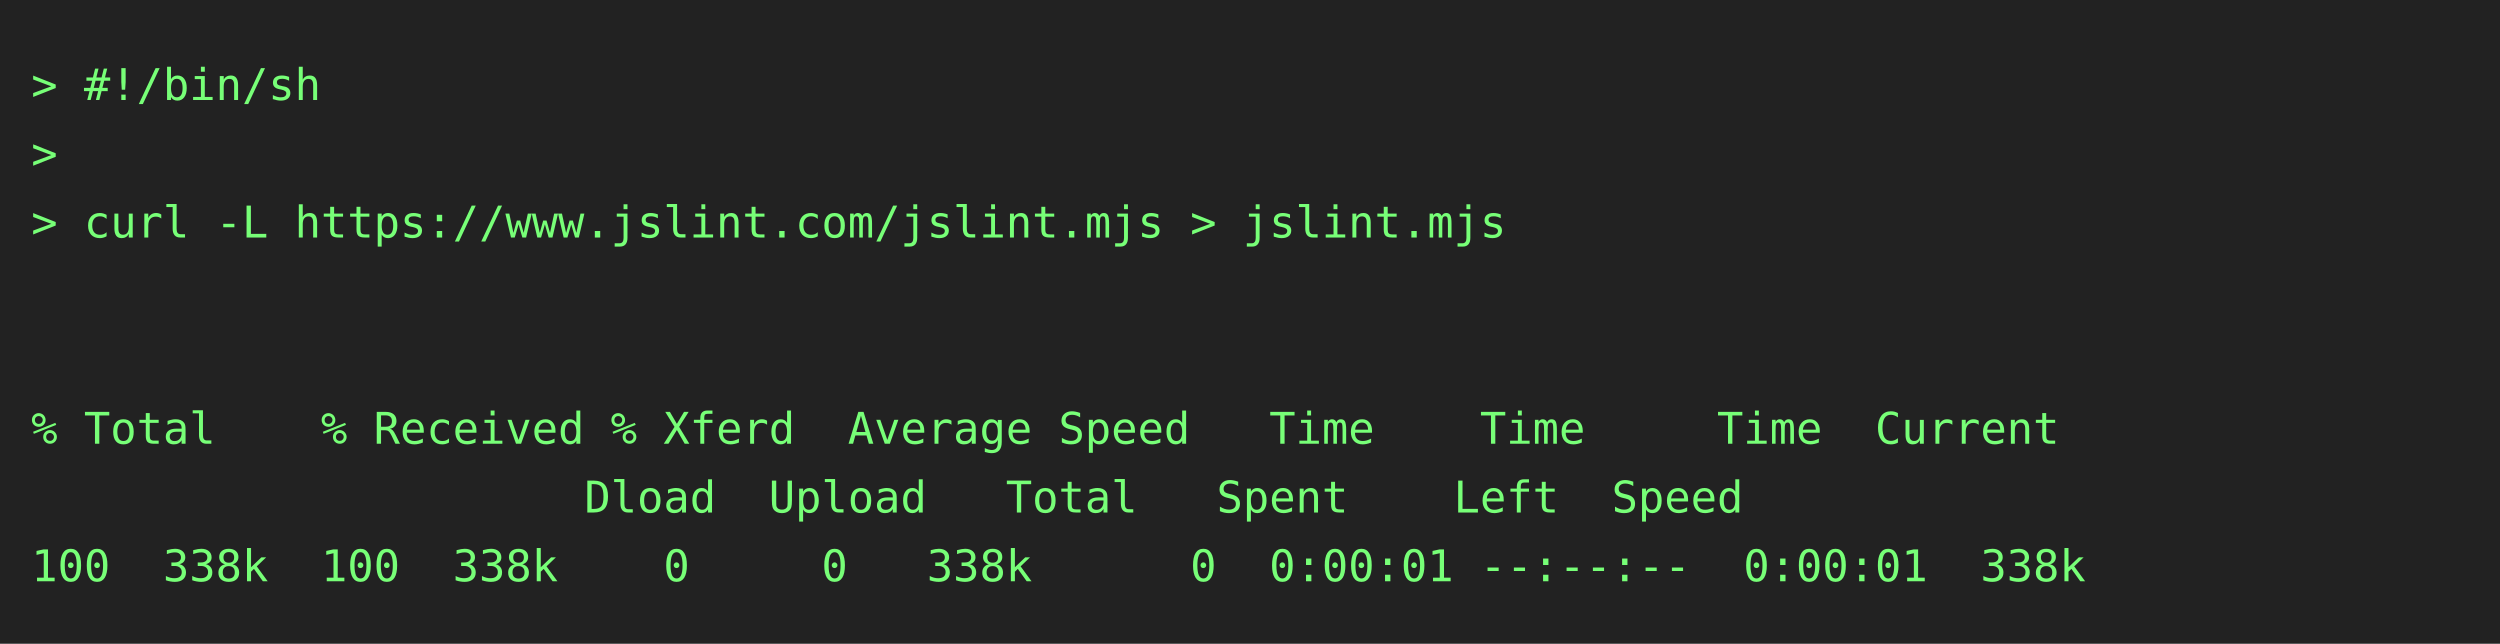
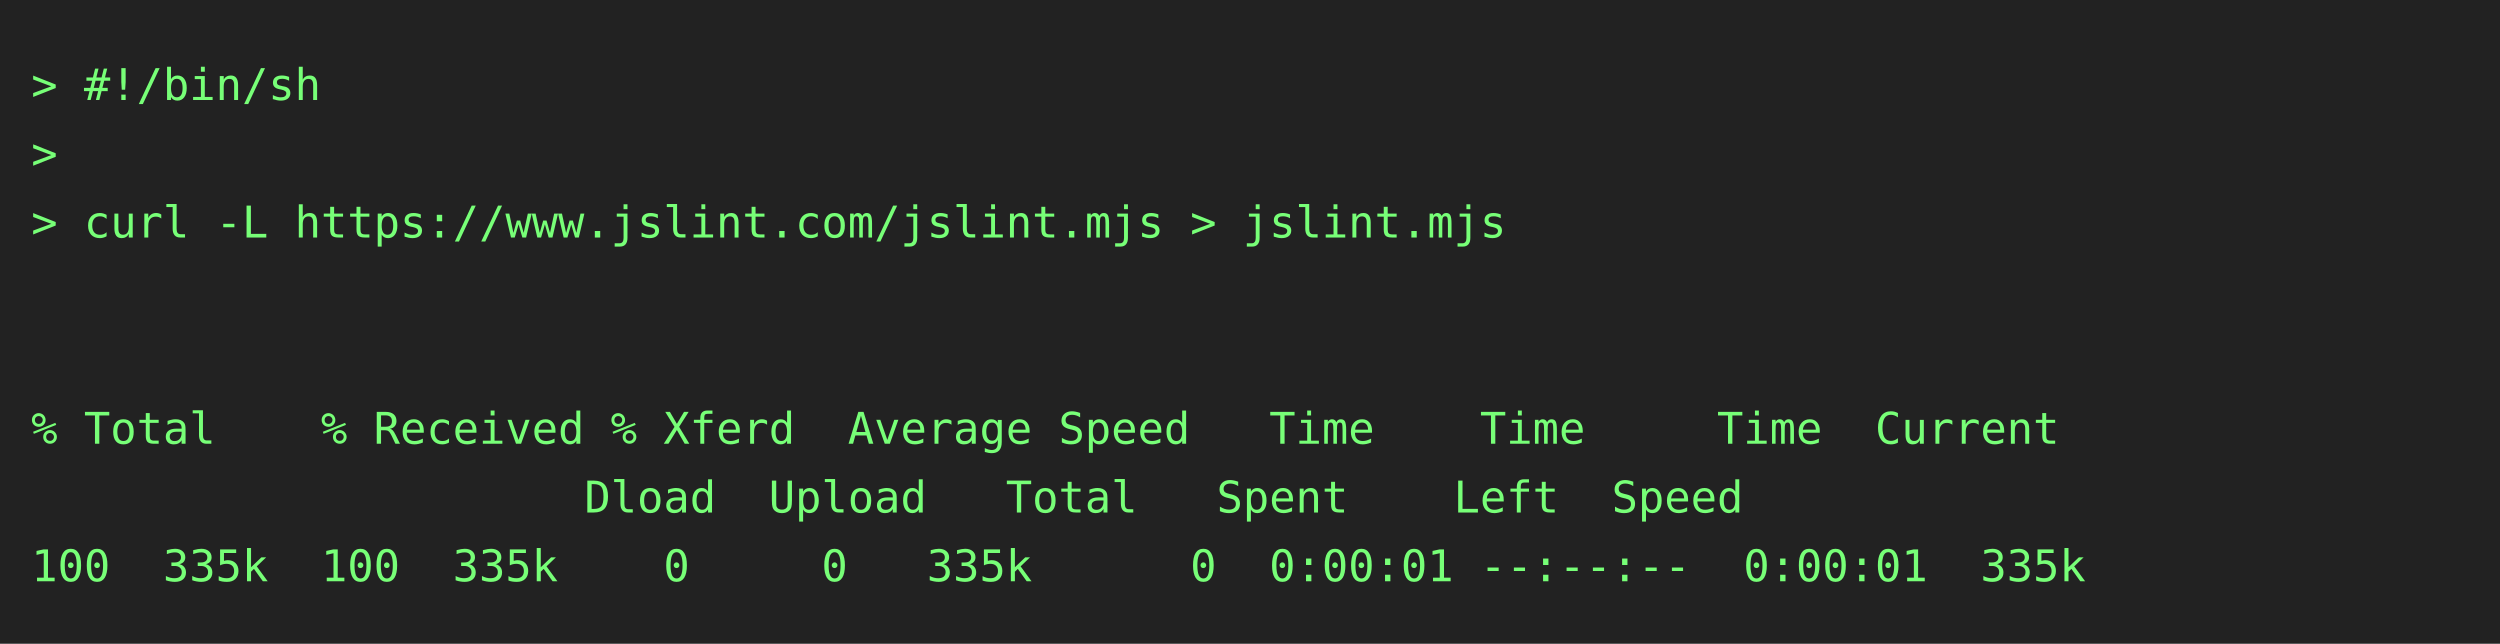
<svg xmlns="http://www.w3.org/2000/svg" height="206" width="800">
  <rect height="206" fill="#222" width="800" />
  <text fill="#7f7" font-family="consolas, menlo, monospace" font-size="14" xml:space="preserve">
    <tspan lengthAdjust="spacingAndGlyphs" textLength="768" x="10" y="32">&gt; #!/bin/sh                                                                                      </tspan>
    <tspan lengthAdjust="spacingAndGlyphs" textLength="768" x="10" y="54">&gt;                                                                                                </tspan>
    <tspan lengthAdjust="spacingAndGlyphs" textLength="768" x="10" y="76">&gt; curl -L https://www.jslint.com/jslint.mjs &gt; jslint.mjs                                         </tspan>
    <tspan lengthAdjust="spacingAndGlyphs" textLength="768" x="10" y="98">                                                                                                 </tspan>
    <tspan lengthAdjust="spacingAndGlyphs" textLength="768" x="10" y="120">                                                                                                 </tspan>
    <tspan lengthAdjust="spacingAndGlyphs" textLength="768" x="10" y="142">% Total    % Received % Xferd  Average Speed   Time    Time     Time  Current                    </tspan>
    <tspan lengthAdjust="spacingAndGlyphs" textLength="768" x="10" y="164">                     Dload  Upload   Total   Spent    Left  Speed                                </tspan>
-     <tspan lengthAdjust="spacingAndGlyphs" textLength="768" x="10" y="186">100  338k  100  338k    0     0   338k      0  0:00:01 --:--:--  0:00:01  338k                   </tspan>
+     <tspan lengthAdjust="spacingAndGlyphs" textLength="768" x="10" y="186">100  335k  100  335k    0     0   335k      0  0:00:01 --:--:--  0:00:01  335k                   </tspan>
  </text>
</svg>
